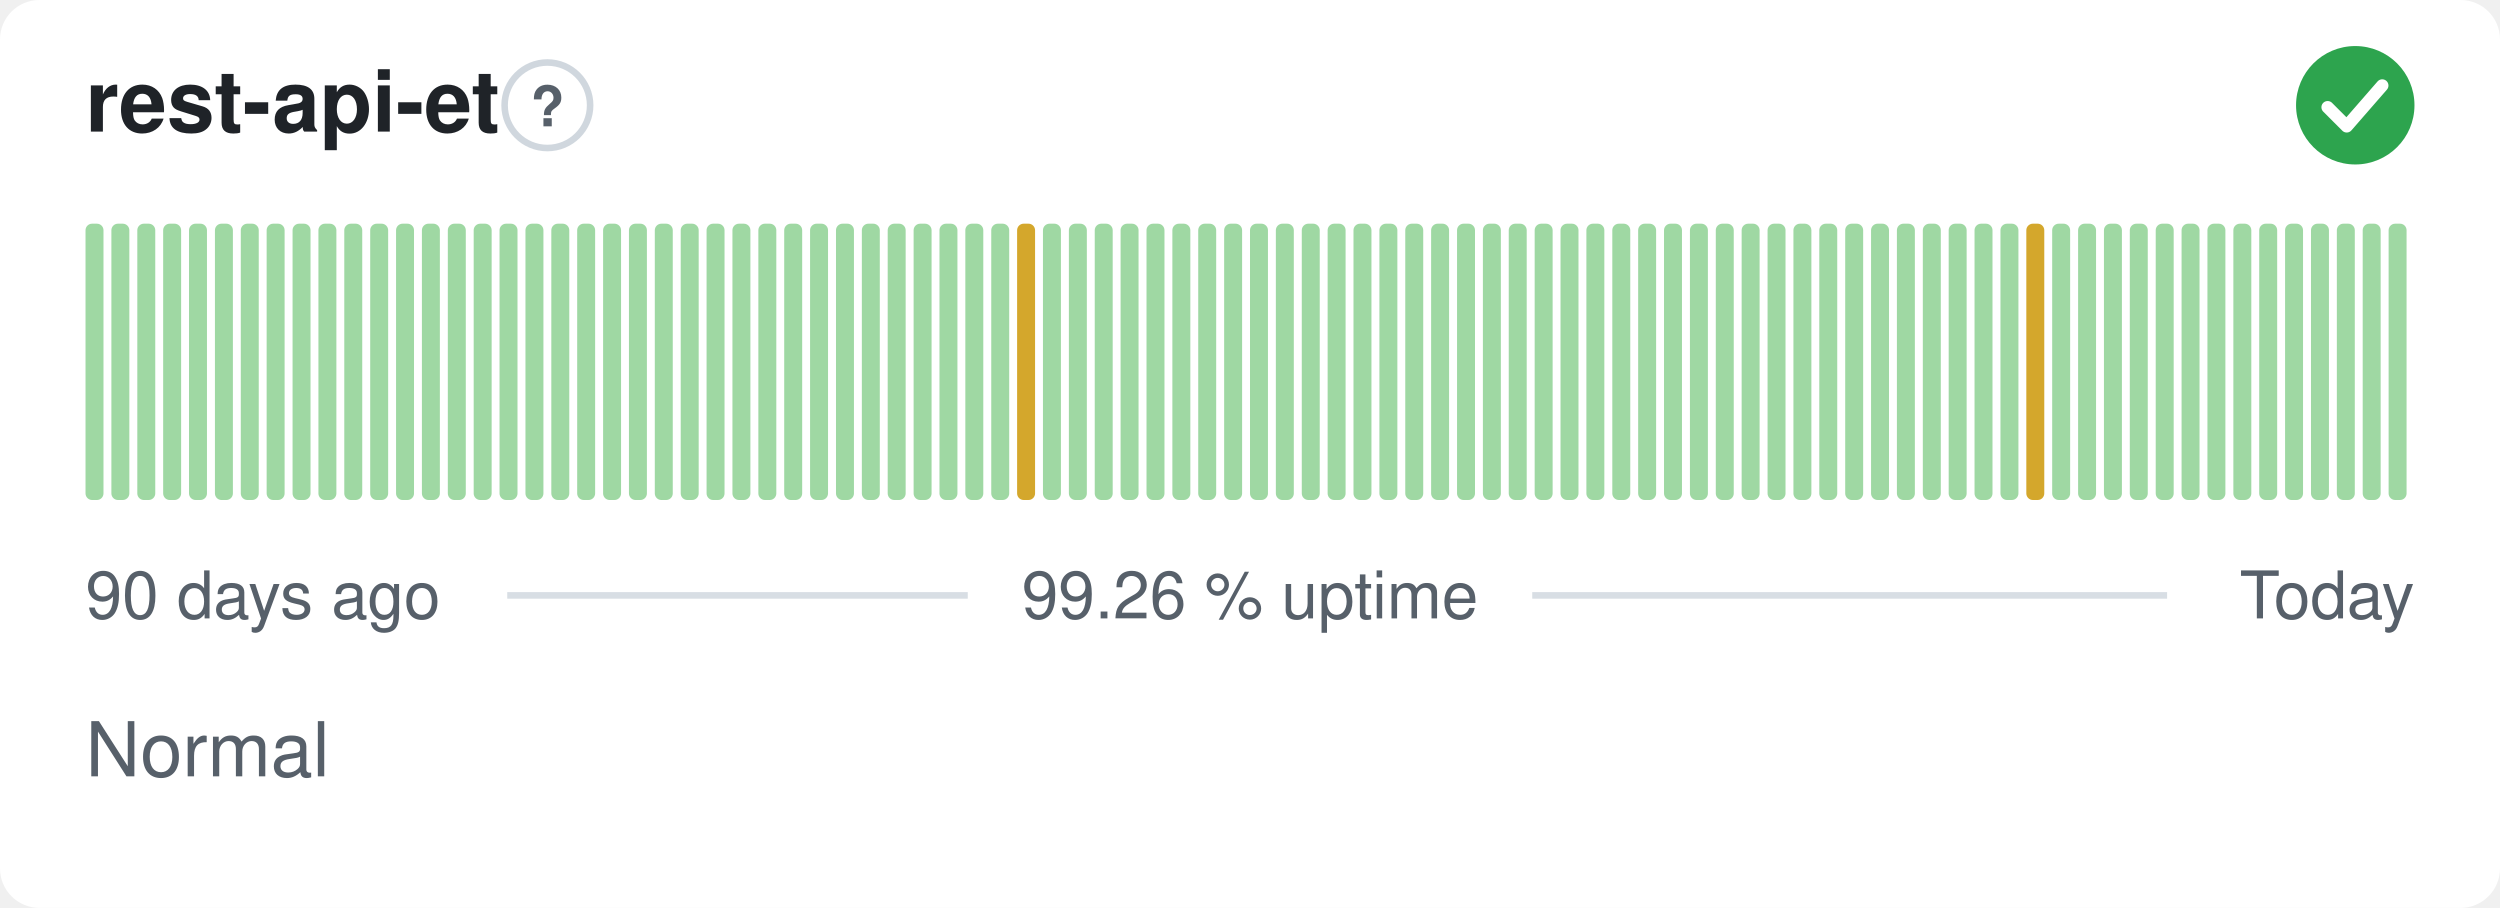
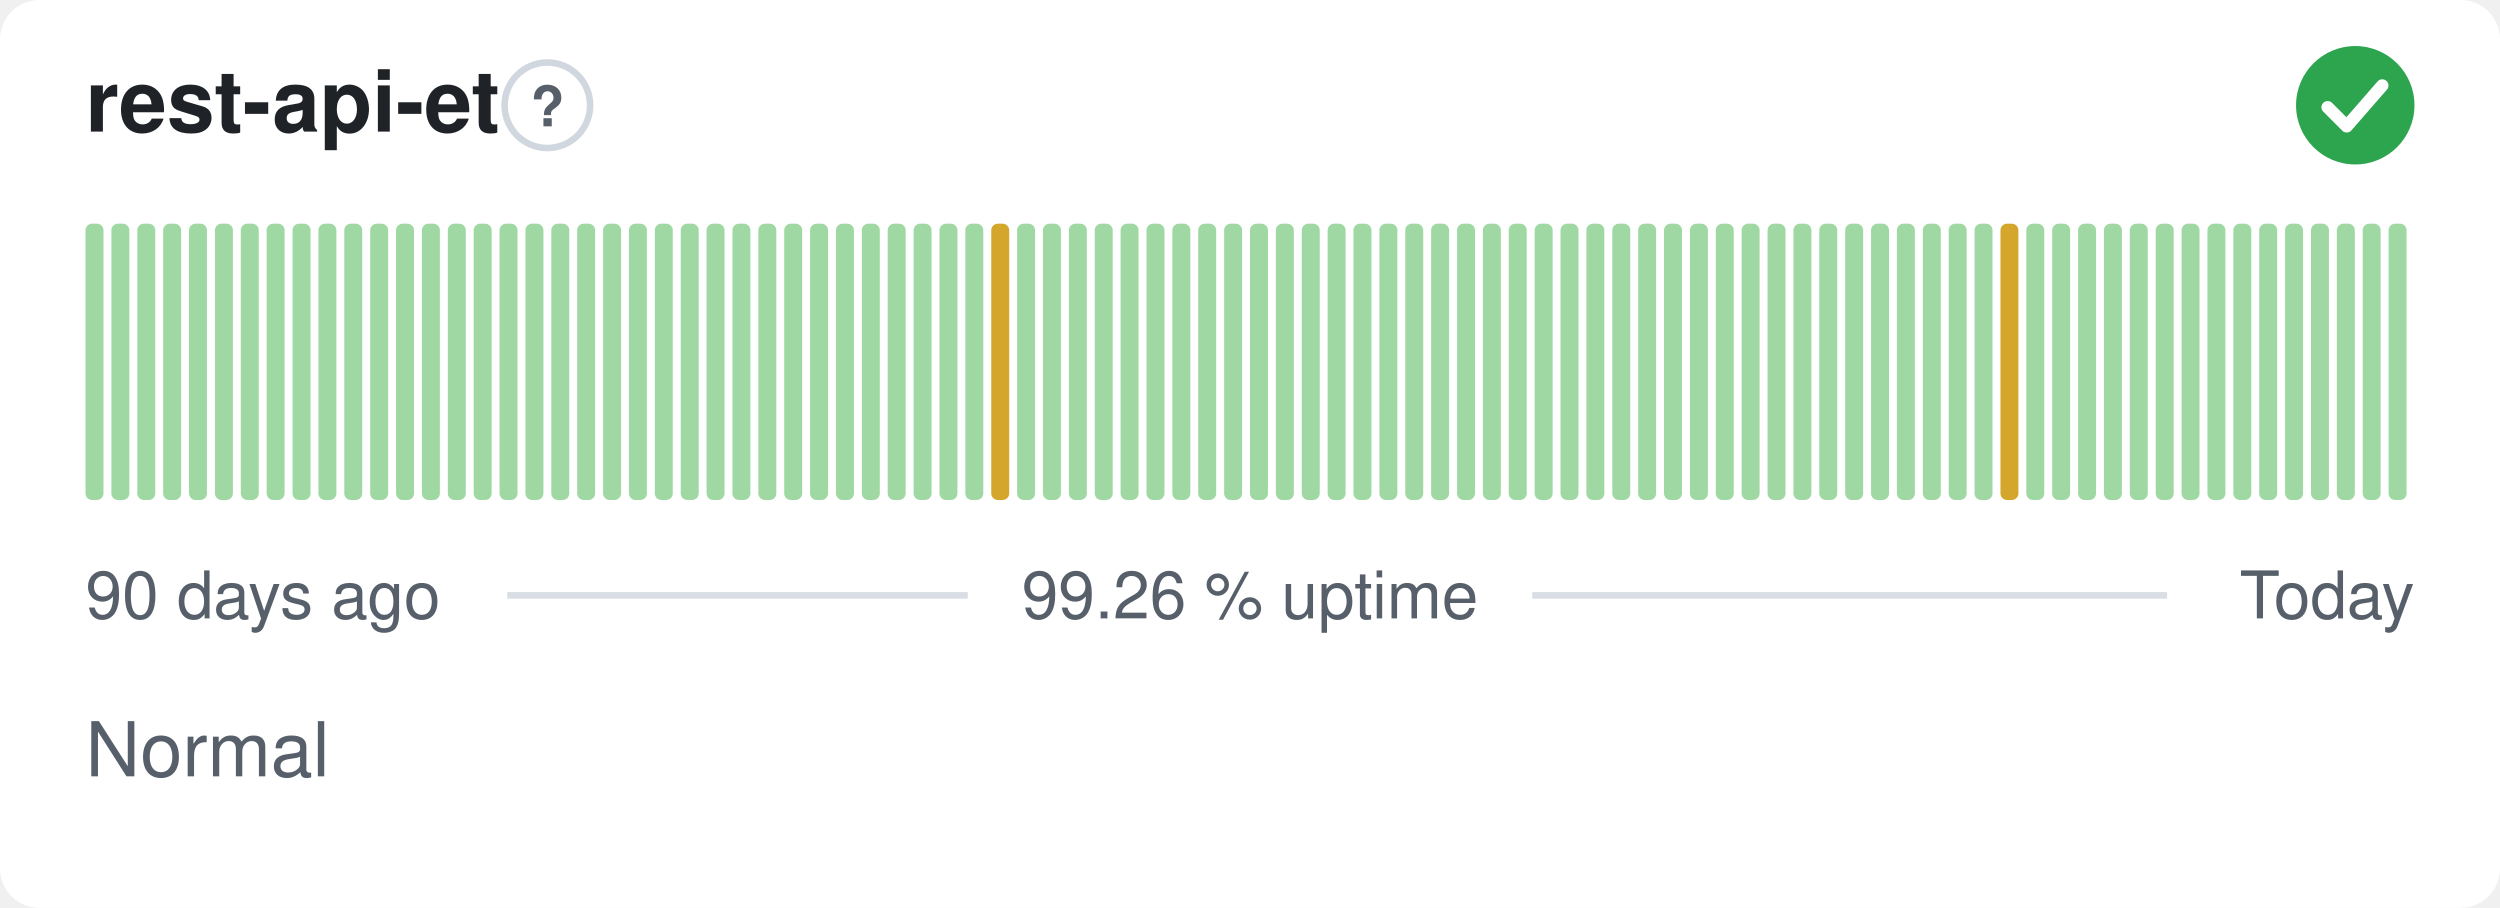
<svg xmlns="http://www.w3.org/2000/svg" width="380" height="138" viewBox="0 0 380 138" role="img" aria-label="rest-api-et: Normal, 99.26 % uptime over the last 90 days" font-family="-apple-system,BlinkMacSystemFont,'Segoe UI',Helvetica,Arial,sans-serif">
  <style>
    @media (prefers-color-scheme: dark) {
      .bg { fill: #0d1117 }
      .title { fill: #e6edf3 }
      .muted { fill: #8b949e }
      .hint { stroke: #30363d }
      .rule { stroke: #30363d }
      .nodata { fill: #21262d }
    }
  </style>
  <rect class="bg" width="380" height="138" rx="6" fill="#ffffff" />
  <text class="title" x="13" y="20" font-size="13" font-weight="600" fill="#1f2328">rest-api-et</text>
  <circle class="hint" cx="83.2" cy="16" r="6.5" fill="none" stroke="#d0d7de" stroke-width="1" />
  <text class="muted" x="83.2" y="19.2" text-anchor="middle" font-size="8.5" font-weight="700" fill="#57606a">?</text>
  <circle cx="358" cy="16" r="9" fill="#2da44e" />
  <path d="M353.80 16.30l2.90 2.90 5.40 -6.20" fill="none" stroke="#fff" stroke-width="1.89" stroke-linecap="round" stroke-linejoin="round" />
  <rect x="13.00" y="34.00" width="2.73" height="42.00" rx="1" fill="#9fd8a3" />
  <rect x="16.93" y="34.00" width="2.73" height="42.00" rx="1" fill="#9fd8a3" />
  <rect x="20.87" y="34.00" width="2.73" height="42.00" rx="1" fill="#9fd8a3" />
  <rect x="24.80" y="34.00" width="2.73" height="42.00" rx="1" fill="#9fd8a3" />
  <rect x="28.73" y="34.00" width="2.73" height="42.00" rx="1" fill="#9fd8a3" />
  <rect x="32.67" y="34.00" width="2.73" height="42.00" rx="1" fill="#9fd8a3" />
  <rect x="36.60" y="34.00" width="2.73" height="42.00" rx="1" fill="#9fd8a3" />
  <rect x="40.53" y="34.00" width="2.73" height="42.00" rx="1" fill="#9fd8a3" />
  <rect x="44.47" y="34.00" width="2.73" height="42.00" rx="1" fill="#9fd8a3" />
  <rect x="48.40" y="34.00" width="2.73" height="42.00" rx="1" fill="#9fd8a3" />
  <rect x="52.33" y="34.00" width="2.73" height="42.00" rx="1" fill="#9fd8a3" />
  <rect x="56.27" y="34.00" width="2.73" height="42.00" rx="1" fill="#9fd8a3" />
  <rect x="60.20" y="34.00" width="2.73" height="42.00" rx="1" fill="#9fd8a3" />
  <rect x="64.13" y="34.00" width="2.73" height="42.00" rx="1" fill="#9fd8a3" />
  <rect x="68.07" y="34.00" width="2.73" height="42.00" rx="1" fill="#9fd8a3" />
  <rect x="72.00" y="34.00" width="2.73" height="42.00" rx="1" fill="#9fd8a3" />
  <rect x="75.93" y="34.00" width="2.73" height="42.00" rx="1" fill="#9fd8a3" />
  <rect x="79.87" y="34.00" width="2.73" height="42.00" rx="1" fill="#9fd8a3" />
  <rect x="83.80" y="34.00" width="2.73" height="42.00" rx="1" fill="#9fd8a3" />
  <rect x="87.73" y="34.00" width="2.73" height="42.00" rx="1" fill="#9fd8a3" />
  <rect x="91.67" y="34.00" width="2.73" height="42.00" rx="1" fill="#9fd8a3" />
  <rect x="95.60" y="34.00" width="2.73" height="42.00" rx="1" fill="#9fd8a3" />
  <rect x="99.53" y="34.00" width="2.73" height="42.00" rx="1" fill="#9fd8a3" />
  <rect x="103.47" y="34.00" width="2.73" height="42.00" rx="1" fill="#9fd8a3" />
  <rect x="107.40" y="34.00" width="2.73" height="42.00" rx="1" fill="#9fd8a3" />
  <rect x="111.33" y="34.00" width="2.73" height="42.00" rx="1" fill="#9fd8a3" />
  <rect x="115.27" y="34.00" width="2.73" height="42.00" rx="1" fill="#9fd8a3" />
  <rect x="119.20" y="34.00" width="2.73" height="42.00" rx="1" fill="#9fd8a3" />
  <rect x="123.13" y="34.00" width="2.73" height="42.00" rx="1" fill="#9fd8a3" />
  <rect x="127.07" y="34.00" width="2.73" height="42.00" rx="1" fill="#9fd8a3" />
  <rect x="131.00" y="34.00" width="2.73" height="42.00" rx="1" fill="#9fd8a3" />
  <rect x="134.93" y="34.00" width="2.73" height="42.00" rx="1" fill="#9fd8a3" />
  <rect x="138.87" y="34.00" width="2.73" height="42.00" rx="1" fill="#9fd8a3" />
  <rect x="142.80" y="34.00" width="2.73" height="42.00" rx="1" fill="#9fd8a3" />
  <rect x="146.73" y="34.00" width="2.73" height="42.00" rx="1" fill="#9fd8a3" />
-   <rect x="150.67" y="34.00" width="2.73" height="42.00" rx="1" fill="#9fd8a3" />
-   <rect x="154.60" y="34.00" width="2.73" height="42.00" rx="1" fill="#d4a72c" />
+   <rect x="150.67" y="34.00" width="2.73" height="42.00" rx="1" fill="#d4a72c" />
+   <rect x="154.60" y="34.00" width="2.73" height="42.00" rx="1" fill="#9fd8a3" />
  <rect x="158.53" y="34.00" width="2.73" height="42.00" rx="1" fill="#9fd8a3" />
  <rect x="162.47" y="34.00" width="2.73" height="42.00" rx="1" fill="#9fd8a3" />
  <rect x="166.40" y="34.00" width="2.73" height="42.00" rx="1" fill="#9fd8a3" />
  <rect x="170.33" y="34.00" width="2.73" height="42.00" rx="1" fill="#9fd8a3" />
  <rect x="174.27" y="34.00" width="2.73" height="42.00" rx="1" fill="#9fd8a3" />
  <rect x="178.20" y="34.00" width="2.73" height="42.00" rx="1" fill="#9fd8a3" />
  <rect x="182.13" y="34.00" width="2.73" height="42.00" rx="1" fill="#9fd8a3" />
  <rect x="186.07" y="34.00" width="2.73" height="42.00" rx="1" fill="#9fd8a3" />
  <rect x="190.00" y="34.00" width="2.73" height="42.00" rx="1" fill="#9fd8a3" />
  <rect x="193.93" y="34.00" width="2.73" height="42.00" rx="1" fill="#9fd8a3" />
  <rect x="197.87" y="34.00" width="2.73" height="42.00" rx="1" fill="#9fd8a3" />
  <rect x="201.80" y="34.00" width="2.73" height="42.00" rx="1" fill="#9fd8a3" />
  <rect x="205.73" y="34.00" width="2.73" height="42.00" rx="1" fill="#9fd8a3" />
  <rect x="209.67" y="34.00" width="2.73" height="42.00" rx="1" fill="#9fd8a3" />
  <rect x="213.60" y="34.00" width="2.73" height="42.00" rx="1" fill="#9fd8a3" />
  <rect x="217.53" y="34.00" width="2.73" height="42.00" rx="1" fill="#9fd8a3" />
  <rect x="221.47" y="34.00" width="2.73" height="42.00" rx="1" fill="#9fd8a3" />
  <rect x="225.40" y="34.00" width="2.73" height="42.00" rx="1" fill="#9fd8a3" />
  <rect x="229.33" y="34.00" width="2.73" height="42.00" rx="1" fill="#9fd8a3" />
  <rect x="233.27" y="34.00" width="2.73" height="42.00" rx="1" fill="#9fd8a3" />
  <rect x="237.20" y="34.00" width="2.73" height="42.00" rx="1" fill="#9fd8a3" />
  <rect x="241.13" y="34.00" width="2.73" height="42.00" rx="1" fill="#9fd8a3" />
  <rect x="245.07" y="34.00" width="2.73" height="42.00" rx="1" fill="#9fd8a3" />
  <rect x="249.00" y="34.00" width="2.73" height="42.00" rx="1" fill="#9fd8a3" />
  <rect x="252.93" y="34.00" width="2.73" height="42.00" rx="1" fill="#9fd8a3" />
  <rect x="256.87" y="34.00" width="2.73" height="42.00" rx="1" fill="#9fd8a3" />
  <rect x="260.80" y="34.00" width="2.73" height="42.00" rx="1" fill="#9fd8a3" />
  <rect x="264.73" y="34.00" width="2.73" height="42.00" rx="1" fill="#9fd8a3" />
  <rect x="268.67" y="34.00" width="2.73" height="42.00" rx="1" fill="#9fd8a3" />
  <rect x="272.60" y="34.00" width="2.73" height="42.00" rx="1" fill="#9fd8a3" />
  <rect x="276.53" y="34.00" width="2.73" height="42.00" rx="1" fill="#9fd8a3" />
  <rect x="280.47" y="34.00" width="2.73" height="42.00" rx="1" fill="#9fd8a3" />
  <rect x="284.40" y="34.00" width="2.73" height="42.00" rx="1" fill="#9fd8a3" />
  <rect x="288.33" y="34.00" width="2.73" height="42.00" rx="1" fill="#9fd8a3" />
  <rect x="292.27" y="34.00" width="2.73" height="42.00" rx="1" fill="#9fd8a3" />
  <rect x="296.20" y="34.00" width="2.73" height="42.00" rx="1" fill="#9fd8a3" />
  <rect x="300.13" y="34.00" width="2.73" height="42.00" rx="1" fill="#9fd8a3" />
-   <rect x="304.07" y="34.00" width="2.73" height="42.00" rx="1" fill="#9fd8a3" />
-   <rect x="308.00" y="34.00" width="2.73" height="42.00" rx="1" fill="#d4a72c" />
+   <rect x="304.07" y="34.00" width="2.73" height="42.00" rx="1" fill="#d4a72c" />
+   <rect x="308.00" y="34.00" width="2.73" height="42.00" rx="1" fill="#9fd8a3" />
  <rect x="311.93" y="34.00" width="2.73" height="42.00" rx="1" fill="#9fd8a3" />
  <rect x="315.87" y="34.00" width="2.73" height="42.00" rx="1" fill="#9fd8a3" />
  <rect x="319.80" y="34.00" width="2.73" height="42.00" rx="1" fill="#9fd8a3" />
  <rect x="323.73" y="34.00" width="2.73" height="42.00" rx="1" fill="#9fd8a3" />
  <rect x="327.67" y="34.00" width="2.73" height="42.00" rx="1" fill="#9fd8a3" />
  <rect x="331.60" y="34.00" width="2.73" height="42.00" rx="1" fill="#9fd8a3" />
  <rect x="335.53" y="34.00" width="2.73" height="42.00" rx="1" fill="#9fd8a3" />
  <rect x="339.47" y="34.00" width="2.73" height="42.00" rx="1" fill="#9fd8a3" />
  <rect x="343.40" y="34.00" width="2.73" height="42.00" rx="1" fill="#9fd8a3" />
  <rect x="347.33" y="34.00" width="2.73" height="42.00" rx="1" fill="#9fd8a3" />
  <rect x="351.27" y="34.00" width="2.73" height="42.00" rx="1" fill="#9fd8a3" />
  <rect x="355.20" y="34.00" width="2.73" height="42.00" rx="1" fill="#9fd8a3" />
  <rect x="359.13" y="34.00" width="2.73" height="42.00" rx="1" fill="#9fd8a3" />
  <rect x="363.07" y="34.00" width="2.73" height="42.00" rx="1" fill="#9fd8a3" />
  <text class="muted" x="13" y="94" font-size="10" fill="#57606a">90 days ago</text>
  <text class="muted" x="190" y="94" text-anchor="middle" font-size="10" fill="#57606a">99.26 % uptime</text>
  <text class="muted" x="367" y="94" text-anchor="end" font-size="10" fill="#57606a">Today</text>
  <line class="rule" x1="77.1" y1="90.5" x2="147.1" y2="90.5" stroke="#d8dee4" stroke-width="1" />
  <line class="rule" x1="232.9" y1="90.5" x2="329.4" y2="90.5" stroke="#d8dee4" stroke-width="1" />
  <text class="muted" x="13" y="118" font-size="11.5" fill="#57606a">Normal</text>
</svg>
